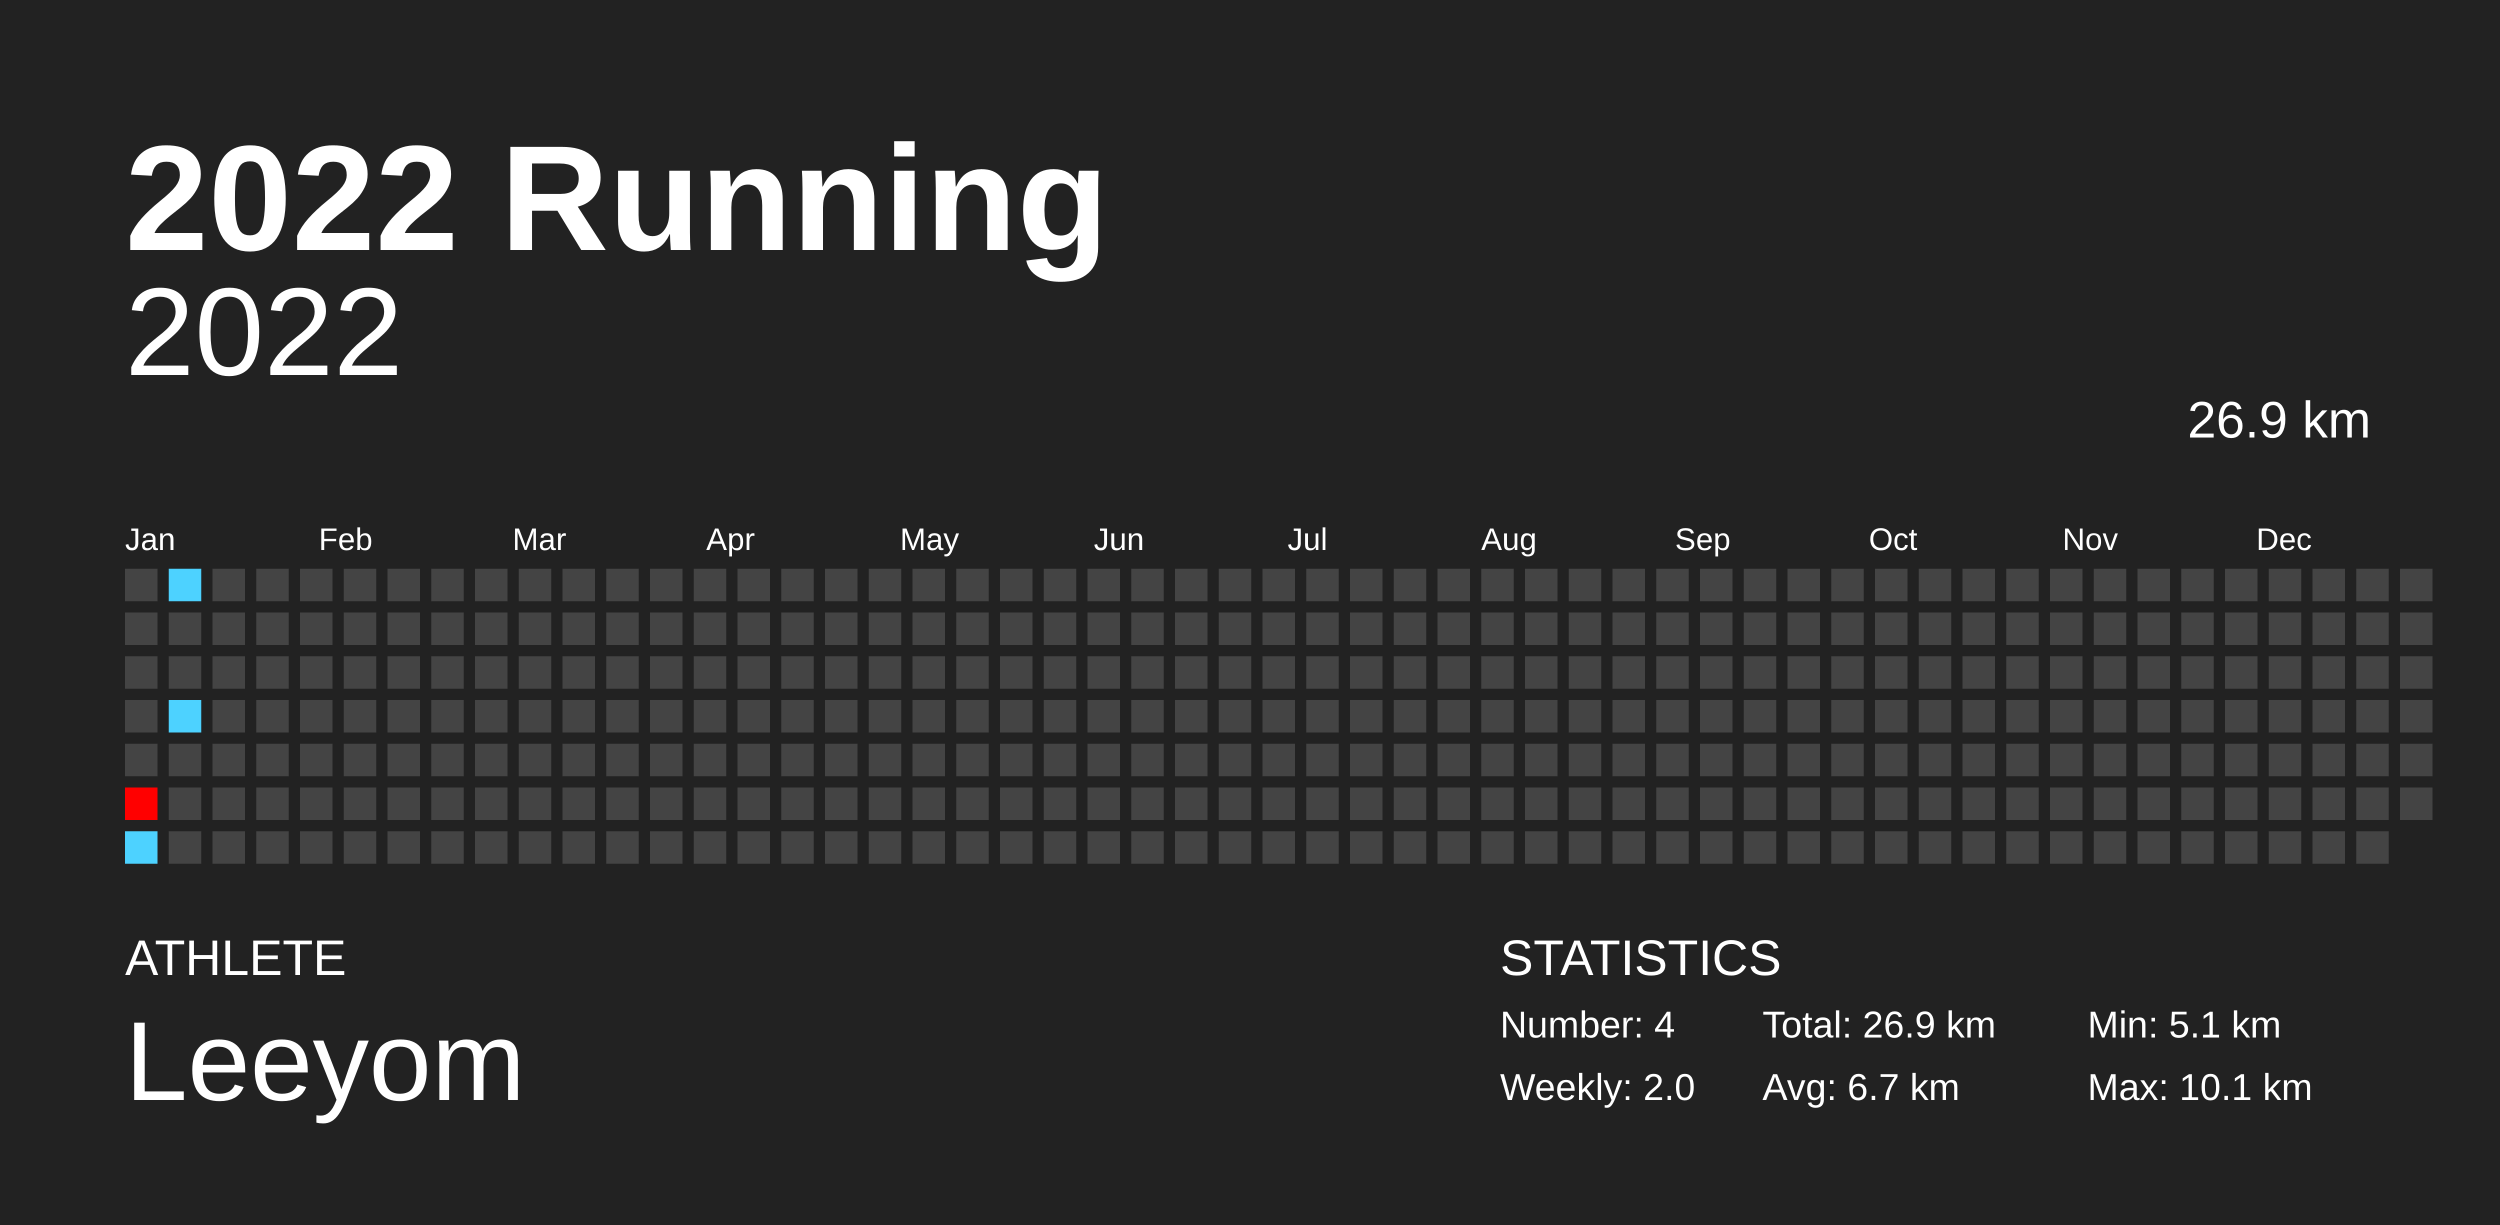
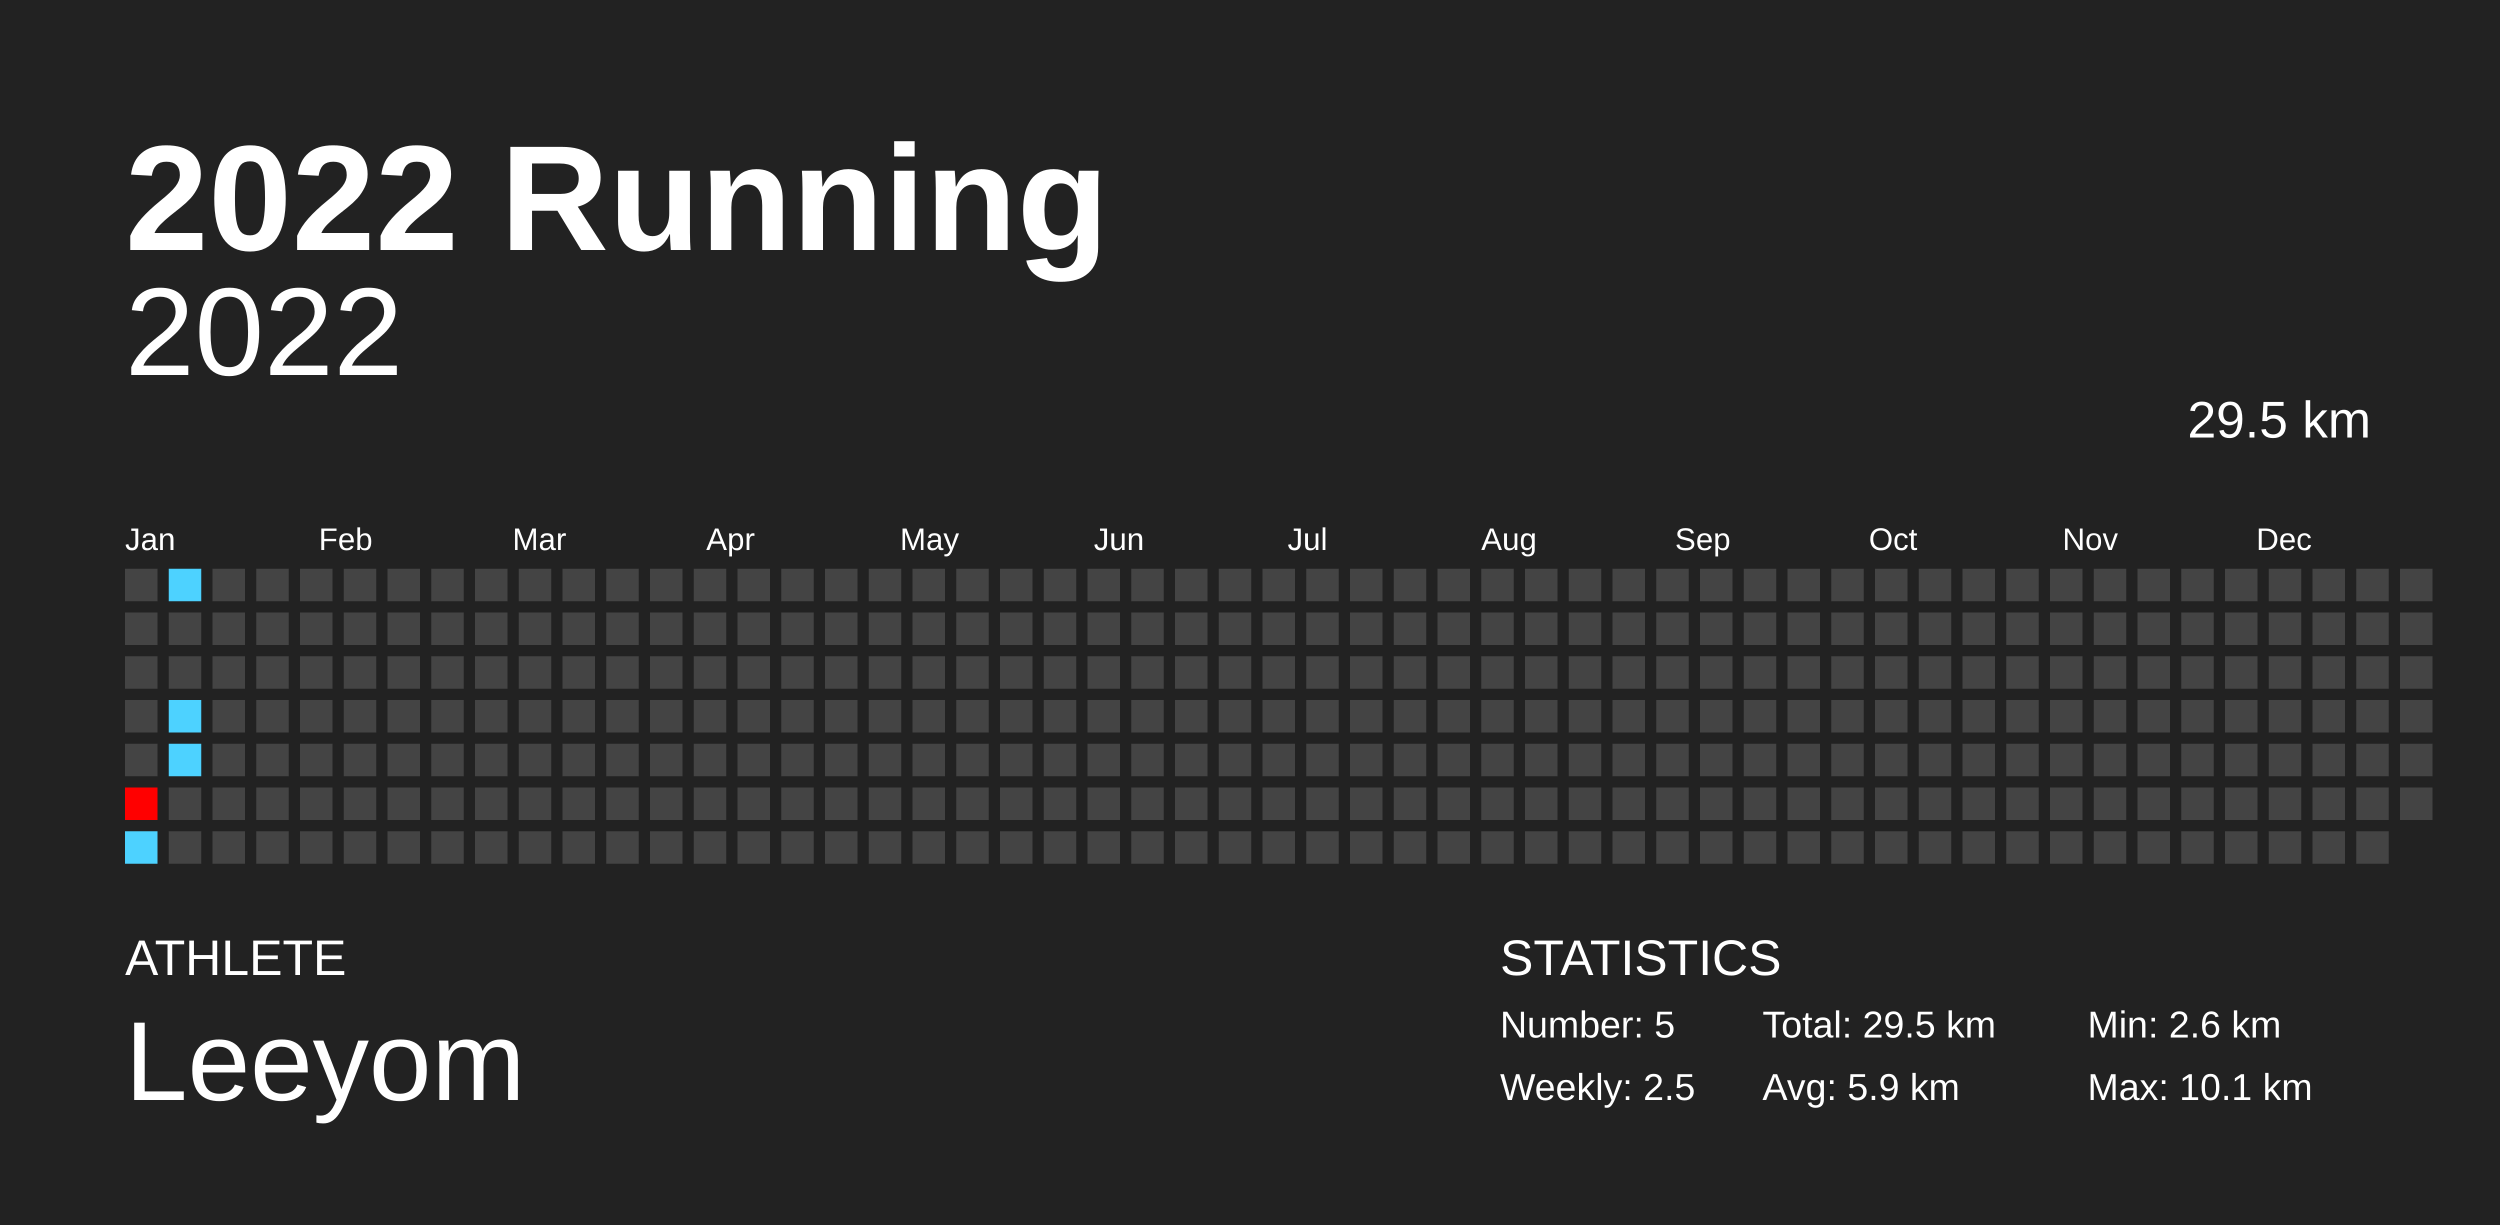
<svg xmlns="http://www.w3.org/2000/svg" baseProfile="full" height="98mm" version="1.1" viewBox="0,0,200,98" width="200mm">
  <defs />
  <rect fill="#222222" height="98" width="200" x="0" y="0" />
  <text fill="#FFFFFF" style="font-size:12px; font-family:Arial; font-weight:bold;" x="10" y="20">2022 Running</text>
  <text fill="#FFFFFF" style="font-size:4px; font-family:Arial" x="10" y="78">ATHLETE</text>
  <text fill="#FFFFFF" style="font-size:9px; font-family:Arial" x="10" y="88">Leeyom</text>
  <text fill="#FFFFFF" style="font-size:4px; font-family:Arial" x="120" y="78">STATISTICS</text>
-   <text fill="#FFFFFF" style="font-size:3px; font-family:Arial" x="120" y="83">Number: 4</text>
-   <text fill="#FFFFFF" style="font-size:3px; font-family:Arial" x="120" y="88">Weekly: 2.0</text>
-   <text fill="#FFFFFF" style="font-size:3px; font-family:Arial" x="141" y="83">Total: 26.9 km</text>
-   <text fill="#FFFFFF" style="font-size:3px; font-family:Arial" x="141" y="88">Avg: 6.7 km</text>
-   <text fill="#FFFFFF" style="font-size:3px; font-family:Arial" x="167" y="83">Min: 5.1 km</text>
+   <text fill="#FFFFFF" style="font-size:3px; font-family:Arial" x="120" y="83">Number: 5</text>
+   <text fill="#FFFFFF" style="font-size:3px; font-family:Arial" x="120" y="88">Weekly: 2.5</text>
+   <text fill="#FFFFFF" style="font-size:3px; font-family:Arial" x="141" y="83">Total: 29.5 km</text>
+   <text fill="#FFFFFF" style="font-size:3px; font-family:Arial" x="141" y="88">Avg: 5.9 km</text>
+   <text fill="#FFFFFF" style="font-size:3px; font-family:Arial" x="167" y="83">Min: 2.6 km</text>
  <text fill="#FFFFFF" style="font-size:3px; font-family:Arial" x="167" y="88">Max: 10.1 km</text>
  <text alignment-baseline="hanging" fill="#FFFFFF" style="font-size:10.0px; font-family:Arial;" x="10" y="30">2022</text>
-   <text alignment-baseline="hanging" fill="#FFFFFF" style="font-size:4.125px; font-family:Arial;" x="175" y="35">26.9 km</text>
+   <text alignment-baseline="hanging" fill="#FFFFFF" style="font-size:4.125px; font-family:Arial;" x="175" y="35">29.5 km</text>
  <text fill="#FFFFFF" style="font-size:2.5px; font-family:Arial" x="10.0" y="44">Jan</text>
  <text fill="#FFFFFF" style="font-size:2.5px; font-family:Arial" x="25.5" y="44">Feb</text>
  <text fill="#FFFFFF" style="font-size:2.5px; font-family:Arial" x="41.0" y="44">Mar</text>
  <text fill="#FFFFFF" style="font-size:2.5px; font-family:Arial" x="56.5" y="44">Apr</text>
  <text fill="#FFFFFF" style="font-size:2.5px; font-family:Arial" x="72.0" y="44">May</text>
  <text fill="#FFFFFF" style="font-size:2.5px; font-family:Arial" x="87.5" y="44">Jun</text>
  <text fill="#FFFFFF" style="font-size:2.5px; font-family:Arial" x="103.0" y="44">Jul</text>
  <text fill="#FFFFFF" style="font-size:2.5px; font-family:Arial" x="118.5" y="44">Aug</text>
  <text fill="#FFFFFF" style="font-size:2.5px; font-family:Arial" x="134.0" y="44">Sep</text>
  <text fill="#FFFFFF" style="font-size:2.5px; font-family:Arial" x="149.5" y="44">Oct</text>
  <text fill="#FFFFFF" style="font-size:2.5px; font-family:Arial" x="165.0" y="44">Nov</text>
  <text fill="#FFFFFF" style="font-size:2.5px; font-family:Arial" x="180.5" y="44">Dec</text>
  <rect fill="#444444" height="2.6" width="2.6" x="10.0" y="45.5" />
  <rect fill="#444444" height="2.6" width="2.6" x="10.0" y="49.0" />
  <rect fill="#444444" height="2.6" width="2.6" x="10.0" y="52.5" />
  <rect fill="#444444" height="2.6" width="2.6" x="10.0" y="56.0" />
  <rect fill="#444444" height="2.6" width="2.6" x="10.0" y="59.5" />
  <rect fill="#ff0000" height="2.6" width="2.6" x="10.0" y="63.0" />
  <rect fill="#4dd2ff" height="2.6" width="2.6" x="10.0" y="66.5" />
  <rect fill="#4dd2ff" height="2.6" width="2.6" x="13.5" y="45.5" />
  <rect fill="#444444" height="2.6" width="2.6" x="13.5" y="49.0" />
  <rect fill="#444444" height="2.6" width="2.6" x="13.5" y="52.5" />
  <rect fill="#4dd2ff" height="2.6" width="2.6" x="13.5" y="56.0" />
-   <rect fill="#444444" height="2.6" width="2.6" x="13.5" y="59.5" />
+   <rect fill="#4dd2ff" height="2.6" width="2.6" x="13.5" y="59.5" />
  <rect fill="#444444" height="2.6" width="2.6" x="13.5" y="63.0" />
  <rect fill="#444444" height="2.6" width="2.6" x="13.5" y="66.5" />
  <rect fill="#444444" height="2.6" width="2.6" x="17.0" y="45.5" />
  <rect fill="#444444" height="2.6" width="2.6" x="17.0" y="49.0" />
  <rect fill="#444444" height="2.6" width="2.6" x="17.0" y="52.5" />
  <rect fill="#444444" height="2.6" width="2.6" x="17.0" y="56.0" />
  <rect fill="#444444" height="2.6" width="2.6" x="17.0" y="59.5" />
  <rect fill="#444444" height="2.6" width="2.6" x="17.0" y="63.0" />
  <rect fill="#444444" height="2.6" width="2.6" x="17.0" y="66.5" />
  <rect fill="#444444" height="2.6" width="2.6" x="20.5" y="45.5" />
  <rect fill="#444444" height="2.6" width="2.6" x="20.5" y="49.0" />
  <rect fill="#444444" height="2.6" width="2.6" x="20.5" y="52.5" />
  <rect fill="#444444" height="2.6" width="2.6" x="20.5" y="56.0" />
  <rect fill="#444444" height="2.6" width="2.6" x="20.5" y="59.5" />
  <rect fill="#444444" height="2.6" width="2.6" x="20.5" y="63.0" />
  <rect fill="#444444" height="2.6" width="2.6" x="20.5" y="66.5" />
  <rect fill="#444444" height="2.6" width="2.6" x="24.0" y="45.5" />
  <rect fill="#444444" height="2.6" width="2.6" x="24.0" y="49.0" />
  <rect fill="#444444" height="2.6" width="2.6" x="24.0" y="52.5" />
  <rect fill="#444444" height="2.6" width="2.6" x="24.0" y="56.0" />
  <rect fill="#444444" height="2.6" width="2.6" x="24.0" y="59.5" />
  <rect fill="#444444" height="2.6" width="2.6" x="24.0" y="63.0" />
  <rect fill="#444444" height="2.6" width="2.6" x="24.0" y="66.5" />
  <rect fill="#444444" height="2.6" width="2.6" x="27.5" y="45.5" />
  <rect fill="#444444" height="2.6" width="2.6" x="27.5" y="49.0" />
  <rect fill="#444444" height="2.6" width="2.6" x="27.5" y="52.5" />
  <rect fill="#444444" height="2.6" width="2.6" x="27.5" y="56.0" />
  <rect fill="#444444" height="2.6" width="2.6" x="27.5" y="59.5" />
  <rect fill="#444444" height="2.6" width="2.6" x="27.5" y="63.0" />
  <rect fill="#444444" height="2.6" width="2.6" x="27.5" y="66.5" />
  <rect fill="#444444" height="2.6" width="2.6" x="31.0" y="45.5" />
  <rect fill="#444444" height="2.6" width="2.6" x="31.0" y="49.0" />
  <rect fill="#444444" height="2.6" width="2.6" x="31.0" y="52.5" />
  <rect fill="#444444" height="2.6" width="2.6" x="31.0" y="56.0" />
  <rect fill="#444444" height="2.6" width="2.6" x="31.0" y="59.5" />
  <rect fill="#444444" height="2.6" width="2.6" x="31.0" y="63.0" />
  <rect fill="#444444" height="2.6" width="2.6" x="31.0" y="66.5" />
  <rect fill="#444444" height="2.6" width="2.6" x="34.5" y="45.5" />
  <rect fill="#444444" height="2.6" width="2.6" x="34.5" y="49.0" />
  <rect fill="#444444" height="2.6" width="2.6" x="34.5" y="52.5" />
  <rect fill="#444444" height="2.6" width="2.6" x="34.5" y="56.0" />
  <rect fill="#444444" height="2.6" width="2.6" x="34.5" y="59.5" />
  <rect fill="#444444" height="2.6" width="2.6" x="34.5" y="63.0" />
  <rect fill="#444444" height="2.6" width="2.6" x="34.5" y="66.5" />
  <rect fill="#444444" height="2.6" width="2.6" x="38.0" y="45.5" />
  <rect fill="#444444" height="2.6" width="2.6" x="38.0" y="49.0" />
  <rect fill="#444444" height="2.6" width="2.6" x="38.0" y="52.5" />
  <rect fill="#444444" height="2.6" width="2.6" x="38.0" y="56.0" />
  <rect fill="#444444" height="2.6" width="2.6" x="38.0" y="59.5" />
  <rect fill="#444444" height="2.6" width="2.6" x="38.0" y="63.0" />
  <rect fill="#444444" height="2.6" width="2.6" x="38.0" y="66.5" />
  <rect fill="#444444" height="2.6" width="2.6" x="41.5" y="45.5" />
  <rect fill="#444444" height="2.6" width="2.6" x="41.5" y="49.0" />
  <rect fill="#444444" height="2.6" width="2.6" x="41.5" y="52.5" />
  <rect fill="#444444" height="2.6" width="2.6" x="41.5" y="56.0" />
  <rect fill="#444444" height="2.6" width="2.6" x="41.5" y="59.5" />
  <rect fill="#444444" height="2.6" width="2.6" x="41.5" y="63.0" />
  <rect fill="#444444" height="2.6" width="2.6" x="41.5" y="66.5" />
  <rect fill="#444444" height="2.6" width="2.6" x="45.0" y="45.5" />
  <rect fill="#444444" height="2.6" width="2.6" x="45.0" y="49.0" />
  <rect fill="#444444" height="2.6" width="2.6" x="45.0" y="52.5" />
  <rect fill="#444444" height="2.6" width="2.6" x="45.0" y="56.0" />
  <rect fill="#444444" height="2.6" width="2.6" x="45.0" y="59.5" />
  <rect fill="#444444" height="2.6" width="2.6" x="45.0" y="63.0" />
  <rect fill="#444444" height="2.6" width="2.6" x="45.0" y="66.5" />
  <rect fill="#444444" height="2.6" width="2.6" x="48.5" y="45.5" />
  <rect fill="#444444" height="2.6" width="2.6" x="48.5" y="49.0" />
  <rect fill="#444444" height="2.6" width="2.6" x="48.5" y="52.5" />
  <rect fill="#444444" height="2.6" width="2.6" x="48.5" y="56.0" />
  <rect fill="#444444" height="2.6" width="2.6" x="48.5" y="59.5" />
  <rect fill="#444444" height="2.6" width="2.6" x="48.5" y="63.0" />
  <rect fill="#444444" height="2.6" width="2.6" x="48.5" y="66.5" />
  <rect fill="#444444" height="2.6" width="2.6" x="52.0" y="45.5" />
  <rect fill="#444444" height="2.6" width="2.6" x="52.0" y="49.0" />
  <rect fill="#444444" height="2.6" width="2.6" x="52.0" y="52.5" />
  <rect fill="#444444" height="2.6" width="2.6" x="52.0" y="56.0" />
  <rect fill="#444444" height="2.6" width="2.6" x="52.0" y="59.5" />
  <rect fill="#444444" height="2.6" width="2.6" x="52.0" y="63.0" />
  <rect fill="#444444" height="2.6" width="2.6" x="52.0" y="66.5" />
  <rect fill="#444444" height="2.6" width="2.6" x="55.5" y="45.5" />
  <rect fill="#444444" height="2.6" width="2.6" x="55.5" y="49.0" />
  <rect fill="#444444" height="2.6" width="2.6" x="55.5" y="52.5" />
  <rect fill="#444444" height="2.6" width="2.6" x="55.5" y="56.0" />
  <rect fill="#444444" height="2.6" width="2.6" x="55.5" y="59.5" />
  <rect fill="#444444" height="2.6" width="2.6" x="55.5" y="63.0" />
  <rect fill="#444444" height="2.6" width="2.6" x="55.5" y="66.5" />
  <rect fill="#444444" height="2.6" width="2.6" x="59.0" y="45.5" />
  <rect fill="#444444" height="2.6" width="2.6" x="59.0" y="49.0" />
  <rect fill="#444444" height="2.6" width="2.6" x="59.0" y="52.5" />
  <rect fill="#444444" height="2.6" width="2.6" x="59.0" y="56.0" />
  <rect fill="#444444" height="2.6" width="2.6" x="59.0" y="59.5" />
  <rect fill="#444444" height="2.6" width="2.6" x="59.0" y="63.0" />
  <rect fill="#444444" height="2.6" width="2.6" x="59.0" y="66.5" />
  <rect fill="#444444" height="2.6" width="2.6" x="62.5" y="45.5" />
  <rect fill="#444444" height="2.6" width="2.6" x="62.5" y="49.0" />
  <rect fill="#444444" height="2.6" width="2.6" x="62.5" y="52.5" />
  <rect fill="#444444" height="2.6" width="2.6" x="62.5" y="56.0" />
  <rect fill="#444444" height="2.6" width="2.6" x="62.5" y="59.5" />
  <rect fill="#444444" height="2.6" width="2.6" x="62.5" y="63.0" />
  <rect fill="#444444" height="2.6" width="2.6" x="62.5" y="66.5" />
  <rect fill="#444444" height="2.6" width="2.6" x="66.0" y="45.5" />
  <rect fill="#444444" height="2.6" width="2.6" x="66.0" y="49.0" />
  <rect fill="#444444" height="2.6" width="2.6" x="66.0" y="52.5" />
  <rect fill="#444444" height="2.6" width="2.6" x="66.0" y="56.0" />
  <rect fill="#444444" height="2.6" width="2.6" x="66.0" y="59.5" />
  <rect fill="#444444" height="2.6" width="2.6" x="66.0" y="63.0" />
  <rect fill="#444444" height="2.6" width="2.6" x="66.0" y="66.5" />
  <rect fill="#444444" height="2.6" width="2.6" x="69.5" y="45.5" />
  <rect fill="#444444" height="2.6" width="2.6" x="69.5" y="49.0" />
  <rect fill="#444444" height="2.6" width="2.6" x="69.5" y="52.5" />
  <rect fill="#444444" height="2.6" width="2.6" x="69.5" y="56.0" />
  <rect fill="#444444" height="2.6" width="2.6" x="69.5" y="59.5" />
  <rect fill="#444444" height="2.6" width="2.6" x="69.5" y="63.0" />
  <rect fill="#444444" height="2.6" width="2.6" x="69.5" y="66.5" />
  <rect fill="#444444" height="2.6" width="2.6" x="73.0" y="45.5" />
  <rect fill="#444444" height="2.6" width="2.6" x="73.0" y="49.0" />
  <rect fill="#444444" height="2.6" width="2.6" x="73.0" y="52.5" />
  <rect fill="#444444" height="2.6" width="2.6" x="73.0" y="56.0" />
  <rect fill="#444444" height="2.6" width="2.6" x="73.0" y="59.5" />
  <rect fill="#444444" height="2.6" width="2.6" x="73.0" y="63.0" />
  <rect fill="#444444" height="2.6" width="2.6" x="73.0" y="66.5" />
  <rect fill="#444444" height="2.6" width="2.6" x="76.5" y="45.5" />
  <rect fill="#444444" height="2.6" width="2.6" x="76.5" y="49.0" />
  <rect fill="#444444" height="2.6" width="2.6" x="76.5" y="52.5" />
  <rect fill="#444444" height="2.6" width="2.6" x="76.5" y="56.0" />
  <rect fill="#444444" height="2.6" width="2.6" x="76.5" y="59.5" />
  <rect fill="#444444" height="2.6" width="2.6" x="76.5" y="63.0" />
  <rect fill="#444444" height="2.6" width="2.6" x="76.5" y="66.5" />
  <rect fill="#444444" height="2.6" width="2.6" x="80.0" y="45.5" />
  <rect fill="#444444" height="2.6" width="2.6" x="80.0" y="49.0" />
  <rect fill="#444444" height="2.6" width="2.6" x="80.0" y="52.5" />
  <rect fill="#444444" height="2.6" width="2.6" x="80.0" y="56.0" />
  <rect fill="#444444" height="2.6" width="2.6" x="80.0" y="59.5" />
  <rect fill="#444444" height="2.6" width="2.6" x="80.0" y="63.0" />
  <rect fill="#444444" height="2.6" width="2.6" x="80.0" y="66.5" />
  <rect fill="#444444" height="2.6" width="2.6" x="83.5" y="45.5" />
  <rect fill="#444444" height="2.6" width="2.6" x="83.5" y="49.0" />
  <rect fill="#444444" height="2.6" width="2.6" x="83.5" y="52.5" />
  <rect fill="#444444" height="2.6" width="2.6" x="83.5" y="56.0" />
  <rect fill="#444444" height="2.6" width="2.6" x="83.5" y="59.5" />
  <rect fill="#444444" height="2.6" width="2.6" x="83.5" y="63.0" />
  <rect fill="#444444" height="2.6" width="2.6" x="83.5" y="66.5" />
  <rect fill="#444444" height="2.6" width="2.6" x="87.0" y="45.5" />
  <rect fill="#444444" height="2.6" width="2.6" x="87.0" y="49.0" />
  <rect fill="#444444" height="2.6" width="2.6" x="87.0" y="52.5" />
  <rect fill="#444444" height="2.6" width="2.6" x="87.0" y="56.0" />
  <rect fill="#444444" height="2.6" width="2.6" x="87.0" y="59.5" />
  <rect fill="#444444" height="2.6" width="2.6" x="87.0" y="63.0" />
  <rect fill="#444444" height="2.6" width="2.6" x="87.0" y="66.5" />
  <rect fill="#444444" height="2.6" width="2.6" x="90.5" y="45.5" />
  <rect fill="#444444" height="2.6" width="2.6" x="90.5" y="49.0" />
  <rect fill="#444444" height="2.6" width="2.6" x="90.5" y="52.5" />
  <rect fill="#444444" height="2.6" width="2.6" x="90.5" y="56.0" />
  <rect fill="#444444" height="2.6" width="2.6" x="90.5" y="59.5" />
  <rect fill="#444444" height="2.6" width="2.6" x="90.5" y="63.0" />
  <rect fill="#444444" height="2.6" width="2.6" x="90.5" y="66.5" />
  <rect fill="#444444" height="2.6" width="2.6" x="94.0" y="45.5" />
  <rect fill="#444444" height="2.6" width="2.6" x="94.0" y="49.0" />
  <rect fill="#444444" height="2.6" width="2.6" x="94.0" y="52.5" />
  <rect fill="#444444" height="2.6" width="2.6" x="94.0" y="56.0" />
  <rect fill="#444444" height="2.6" width="2.6" x="94.0" y="59.5" />
  <rect fill="#444444" height="2.6" width="2.6" x="94.0" y="63.0" />
  <rect fill="#444444" height="2.6" width="2.6" x="94.0" y="66.5" />
  <rect fill="#444444" height="2.6" width="2.6" x="97.5" y="45.5" />
  <rect fill="#444444" height="2.6" width="2.6" x="97.5" y="49.0" />
  <rect fill="#444444" height="2.6" width="2.6" x="97.5" y="52.5" />
  <rect fill="#444444" height="2.6" width="2.6" x="97.5" y="56.0" />
  <rect fill="#444444" height="2.6" width="2.6" x="97.5" y="59.5" />
  <rect fill="#444444" height="2.6" width="2.6" x="97.5" y="63.0" />
  <rect fill="#444444" height="2.6" width="2.6" x="97.5" y="66.5" />
  <rect fill="#444444" height="2.6" width="2.6" x="101.0" y="45.5" />
  <rect fill="#444444" height="2.6" width="2.6" x="101.0" y="49.0" />
  <rect fill="#444444" height="2.6" width="2.6" x="101.0" y="52.5" />
  <rect fill="#444444" height="2.6" width="2.6" x="101.0" y="56.0" />
  <rect fill="#444444" height="2.6" width="2.6" x="101.0" y="59.5" />
  <rect fill="#444444" height="2.6" width="2.6" x="101.0" y="63.0" />
  <rect fill="#444444" height="2.6" width="2.6" x="101.0" y="66.5" />
  <rect fill="#444444" height="2.6" width="2.6" x="104.5" y="45.5" />
  <rect fill="#444444" height="2.6" width="2.6" x="104.5" y="49.0" />
  <rect fill="#444444" height="2.6" width="2.6" x="104.5" y="52.5" />
  <rect fill="#444444" height="2.6" width="2.6" x="104.5" y="56.0" />
  <rect fill="#444444" height="2.6" width="2.6" x="104.5" y="59.5" />
  <rect fill="#444444" height="2.6" width="2.6" x="104.5" y="63.0" />
  <rect fill="#444444" height="2.6" width="2.6" x="104.5" y="66.5" />
  <rect fill="#444444" height="2.6" width="2.6" x="108.0" y="45.5" />
  <rect fill="#444444" height="2.6" width="2.6" x="108.0" y="49.0" />
  <rect fill="#444444" height="2.6" width="2.6" x="108.0" y="52.5" />
  <rect fill="#444444" height="2.6" width="2.6" x="108.0" y="56.0" />
  <rect fill="#444444" height="2.6" width="2.6" x="108.0" y="59.5" />
  <rect fill="#444444" height="2.6" width="2.6" x="108.0" y="63.0" />
  <rect fill="#444444" height="2.6" width="2.6" x="108.0" y="66.5" />
  <rect fill="#444444" height="2.6" width="2.6" x="111.5" y="45.5" />
  <rect fill="#444444" height="2.6" width="2.6" x="111.5" y="49.0" />
  <rect fill="#444444" height="2.6" width="2.6" x="111.5" y="52.5" />
  <rect fill="#444444" height="2.6" width="2.6" x="111.5" y="56.0" />
  <rect fill="#444444" height="2.6" width="2.6" x="111.5" y="59.5" />
  <rect fill="#444444" height="2.6" width="2.6" x="111.5" y="63.0" />
  <rect fill="#444444" height="2.6" width="2.6" x="111.5" y="66.5" />
  <rect fill="#444444" height="2.6" width="2.6" x="115.0" y="45.5" />
  <rect fill="#444444" height="2.6" width="2.6" x="115.0" y="49.0" />
  <rect fill="#444444" height="2.6" width="2.6" x="115.0" y="52.5" />
  <rect fill="#444444" height="2.6" width="2.6" x="115.0" y="56.0" />
  <rect fill="#444444" height="2.6" width="2.6" x="115.0" y="59.5" />
  <rect fill="#444444" height="2.6" width="2.6" x="115.0" y="63.0" />
  <rect fill="#444444" height="2.6" width="2.6" x="115.0" y="66.5" />
  <rect fill="#444444" height="2.6" width="2.6" x="118.5" y="45.5" />
  <rect fill="#444444" height="2.6" width="2.6" x="118.5" y="49.0" />
  <rect fill="#444444" height="2.6" width="2.6" x="118.5" y="52.5" />
  <rect fill="#444444" height="2.6" width="2.6" x="118.5" y="56.0" />
  <rect fill="#444444" height="2.6" width="2.6" x="118.5" y="59.5" />
  <rect fill="#444444" height="2.6" width="2.6" x="118.5" y="63.0" />
  <rect fill="#444444" height="2.6" width="2.6" x="118.5" y="66.5" />
  <rect fill="#444444" height="2.6" width="2.6" x="122.0" y="45.5" />
  <rect fill="#444444" height="2.6" width="2.6" x="122.0" y="49.0" />
  <rect fill="#444444" height="2.6" width="2.6" x="122.0" y="52.5" />
  <rect fill="#444444" height="2.6" width="2.6" x="122.0" y="56.0" />
  <rect fill="#444444" height="2.6" width="2.6" x="122.0" y="59.5" />
  <rect fill="#444444" height="2.6" width="2.6" x="122.0" y="63.0" />
  <rect fill="#444444" height="2.6" width="2.6" x="122.0" y="66.5" />
  <rect fill="#444444" height="2.6" width="2.6" x="125.5" y="45.5" />
  <rect fill="#444444" height="2.6" width="2.6" x="125.5" y="49.0" />
  <rect fill="#444444" height="2.6" width="2.6" x="125.5" y="52.5" />
  <rect fill="#444444" height="2.6" width="2.6" x="125.5" y="56.0" />
  <rect fill="#444444" height="2.6" width="2.6" x="125.5" y="59.5" />
  <rect fill="#444444" height="2.6" width="2.6" x="125.5" y="63.0" />
  <rect fill="#444444" height="2.6" width="2.6" x="125.5" y="66.5" />
  <rect fill="#444444" height="2.6" width="2.6" x="129.0" y="45.5" />
  <rect fill="#444444" height="2.6" width="2.6" x="129.0" y="49.0" />
  <rect fill="#444444" height="2.6" width="2.6" x="129.0" y="52.5" />
  <rect fill="#444444" height="2.6" width="2.6" x="129.0" y="56.0" />
  <rect fill="#444444" height="2.6" width="2.6" x="129.0" y="59.5" />
  <rect fill="#444444" height="2.6" width="2.6" x="129.0" y="63.0" />
  <rect fill="#444444" height="2.6" width="2.6" x="129.0" y="66.5" />
  <rect fill="#444444" height="2.6" width="2.6" x="132.5" y="45.5" />
  <rect fill="#444444" height="2.6" width="2.6" x="132.5" y="49.0" />
  <rect fill="#444444" height="2.6" width="2.6" x="132.5" y="52.5" />
  <rect fill="#444444" height="2.6" width="2.6" x="132.5" y="56.0" />
  <rect fill="#444444" height="2.6" width="2.6" x="132.5" y="59.5" />
  <rect fill="#444444" height="2.6" width="2.6" x="132.5" y="63.0" />
  <rect fill="#444444" height="2.6" width="2.6" x="132.5" y="66.5" />
  <rect fill="#444444" height="2.6" width="2.6" x="136.0" y="45.5" />
  <rect fill="#444444" height="2.6" width="2.6" x="136.0" y="49.0" />
  <rect fill="#444444" height="2.6" width="2.6" x="136.0" y="52.5" />
  <rect fill="#444444" height="2.6" width="2.6" x="136.0" y="56.0" />
  <rect fill="#444444" height="2.6" width="2.6" x="136.0" y="59.5" />
  <rect fill="#444444" height="2.6" width="2.6" x="136.0" y="63.0" />
  <rect fill="#444444" height="2.6" width="2.6" x="136.0" y="66.5" />
  <rect fill="#444444" height="2.6" width="2.6" x="139.5" y="45.5" />
  <rect fill="#444444" height="2.6" width="2.6" x="139.5" y="49.0" />
  <rect fill="#444444" height="2.6" width="2.6" x="139.5" y="52.5" />
  <rect fill="#444444" height="2.6" width="2.6" x="139.5" y="56.0" />
  <rect fill="#444444" height="2.6" width="2.6" x="139.5" y="59.5" />
  <rect fill="#444444" height="2.6" width="2.6" x="139.5" y="63.0" />
  <rect fill="#444444" height="2.6" width="2.6" x="139.5" y="66.5" />
  <rect fill="#444444" height="2.6" width="2.6" x="143.0" y="45.5" />
  <rect fill="#444444" height="2.6" width="2.6" x="143.0" y="49.0" />
  <rect fill="#444444" height="2.6" width="2.6" x="143.0" y="52.5" />
  <rect fill="#444444" height="2.6" width="2.6" x="143.0" y="56.0" />
  <rect fill="#444444" height="2.6" width="2.6" x="143.0" y="59.5" />
  <rect fill="#444444" height="2.6" width="2.6" x="143.0" y="63.0" />
  <rect fill="#444444" height="2.6" width="2.6" x="143.0" y="66.5" />
  <rect fill="#444444" height="2.6" width="2.6" x="146.5" y="45.5" />
  <rect fill="#444444" height="2.6" width="2.6" x="146.5" y="49.0" />
  <rect fill="#444444" height="2.6" width="2.6" x="146.5" y="52.5" />
  <rect fill="#444444" height="2.6" width="2.6" x="146.5" y="56.0" />
  <rect fill="#444444" height="2.6" width="2.6" x="146.5" y="59.5" />
  <rect fill="#444444" height="2.6" width="2.6" x="146.5" y="63.0" />
  <rect fill="#444444" height="2.6" width="2.6" x="146.5" y="66.5" />
  <rect fill="#444444" height="2.6" width="2.6" x="150.0" y="45.5" />
  <rect fill="#444444" height="2.6" width="2.6" x="150.0" y="49.0" />
  <rect fill="#444444" height="2.6" width="2.6" x="150.0" y="52.5" />
  <rect fill="#444444" height="2.6" width="2.6" x="150.0" y="56.0" />
  <rect fill="#444444" height="2.6" width="2.6" x="150.0" y="59.5" />
  <rect fill="#444444" height="2.6" width="2.6" x="150.0" y="63.0" />
  <rect fill="#444444" height="2.6" width="2.6" x="150.0" y="66.5" />
  <rect fill="#444444" height="2.6" width="2.6" x="153.5" y="45.5" />
  <rect fill="#444444" height="2.6" width="2.6" x="153.5" y="49.0" />
  <rect fill="#444444" height="2.6" width="2.6" x="153.5" y="52.5" />
  <rect fill="#444444" height="2.6" width="2.6" x="153.5" y="56.0" />
  <rect fill="#444444" height="2.6" width="2.6" x="153.5" y="59.5" />
  <rect fill="#444444" height="2.6" width="2.6" x="153.5" y="63.0" />
  <rect fill="#444444" height="2.6" width="2.6" x="153.5" y="66.5" />
  <rect fill="#444444" height="2.6" width="2.6" x="157.0" y="45.5" />
  <rect fill="#444444" height="2.6" width="2.6" x="157.0" y="49.0" />
  <rect fill="#444444" height="2.6" width="2.6" x="157.0" y="52.5" />
  <rect fill="#444444" height="2.6" width="2.6" x="157.0" y="56.0" />
  <rect fill="#444444" height="2.6" width="2.6" x="157.0" y="59.5" />
  <rect fill="#444444" height="2.6" width="2.6" x="157.0" y="63.0" />
  <rect fill="#444444" height="2.6" width="2.6" x="157.0" y="66.5" />
  <rect fill="#444444" height="2.6" width="2.6" x="160.5" y="45.5" />
  <rect fill="#444444" height="2.6" width="2.6" x="160.5" y="49.0" />
  <rect fill="#444444" height="2.6" width="2.6" x="160.5" y="52.5" />
  <rect fill="#444444" height="2.6" width="2.6" x="160.5" y="56.0" />
  <rect fill="#444444" height="2.6" width="2.6" x="160.5" y="59.5" />
  <rect fill="#444444" height="2.6" width="2.6" x="160.5" y="63.0" />
  <rect fill="#444444" height="2.6" width="2.6" x="160.5" y="66.5" />
  <rect fill="#444444" height="2.6" width="2.6" x="164.0" y="45.5" />
  <rect fill="#444444" height="2.6" width="2.6" x="164.0" y="49.0" />
  <rect fill="#444444" height="2.6" width="2.6" x="164.0" y="52.5" />
  <rect fill="#444444" height="2.6" width="2.6" x="164.0" y="56.0" />
  <rect fill="#444444" height="2.6" width="2.6" x="164.0" y="59.5" />
  <rect fill="#444444" height="2.6" width="2.6" x="164.0" y="63.0" />
  <rect fill="#444444" height="2.6" width="2.6" x="164.0" y="66.5" />
  <rect fill="#444444" height="2.6" width="2.6" x="167.5" y="45.5" />
  <rect fill="#444444" height="2.6" width="2.6" x="167.5" y="49.0" />
  <rect fill="#444444" height="2.6" width="2.6" x="167.5" y="52.5" />
  <rect fill="#444444" height="2.6" width="2.6" x="167.5" y="56.0" />
  <rect fill="#444444" height="2.6" width="2.6" x="167.5" y="59.5" />
  <rect fill="#444444" height="2.6" width="2.6" x="167.5" y="63.0" />
  <rect fill="#444444" height="2.6" width="2.6" x="167.5" y="66.5" />
  <rect fill="#444444" height="2.6" width="2.6" x="171.0" y="45.5" />
  <rect fill="#444444" height="2.6" width="2.6" x="171.0" y="49.0" />
  <rect fill="#444444" height="2.6" width="2.6" x="171.0" y="52.5" />
  <rect fill="#444444" height="2.6" width="2.6" x="171.0" y="56.0" />
  <rect fill="#444444" height="2.6" width="2.6" x="171.0" y="59.5" />
  <rect fill="#444444" height="2.6" width="2.6" x="171.0" y="63.0" />
  <rect fill="#444444" height="2.6" width="2.6" x="171.0" y="66.5" />
  <rect fill="#444444" height="2.6" width="2.6" x="174.5" y="45.5" />
  <rect fill="#444444" height="2.6" width="2.6" x="174.5" y="49.0" />
  <rect fill="#444444" height="2.6" width="2.6" x="174.5" y="52.5" />
  <rect fill="#444444" height="2.6" width="2.6" x="174.5" y="56.0" />
  <rect fill="#444444" height="2.6" width="2.6" x="174.5" y="59.5" />
  <rect fill="#444444" height="2.6" width="2.6" x="174.5" y="63.0" />
  <rect fill="#444444" height="2.6" width="2.6" x="174.5" y="66.5" />
  <rect fill="#444444" height="2.6" width="2.6" x="178.0" y="45.5" />
  <rect fill="#444444" height="2.6" width="2.6" x="178.0" y="49.0" />
  <rect fill="#444444" height="2.6" width="2.6" x="178.0" y="52.5" />
  <rect fill="#444444" height="2.6" width="2.6" x="178.0" y="56.0" />
  <rect fill="#444444" height="2.6" width="2.6" x="178.0" y="59.5" />
  <rect fill="#444444" height="2.6" width="2.6" x="178.0" y="63.0" />
  <rect fill="#444444" height="2.6" width="2.6" x="178.0" y="66.5" />
  <rect fill="#444444" height="2.6" width="2.6" x="181.5" y="45.5" />
  <rect fill="#444444" height="2.6" width="2.6" x="181.5" y="49.0" />
  <rect fill="#444444" height="2.6" width="2.6" x="181.5" y="52.5" />
  <rect fill="#444444" height="2.6" width="2.6" x="181.5" y="56.0" />
  <rect fill="#444444" height="2.6" width="2.6" x="181.5" y="59.5" />
  <rect fill="#444444" height="2.6" width="2.6" x="181.5" y="63.0" />
  <rect fill="#444444" height="2.6" width="2.6" x="181.5" y="66.5" />
  <rect fill="#444444" height="2.6" width="2.6" x="185.0" y="45.5" />
  <rect fill="#444444" height="2.6" width="2.6" x="185.0" y="49.0" />
  <rect fill="#444444" height="2.6" width="2.6" x="185.0" y="52.5" />
  <rect fill="#444444" height="2.6" width="2.6" x="185.0" y="56.0" />
  <rect fill="#444444" height="2.6" width="2.6" x="185.0" y="59.5" />
  <rect fill="#444444" height="2.6" width="2.6" x="185.0" y="63.0" />
  <rect fill="#444444" height="2.6" width="2.6" x="185.0" y="66.5" />
  <rect fill="#444444" height="2.6" width="2.6" x="188.5" y="45.5" />
  <rect fill="#444444" height="2.6" width="2.6" x="188.5" y="49.0" />
  <rect fill="#444444" height="2.6" width="2.6" x="188.5" y="52.5" />
  <rect fill="#444444" height="2.6" width="2.6" x="188.5" y="56.0" />
  <rect fill="#444444" height="2.6" width="2.6" x="188.5" y="59.5" />
  <rect fill="#444444" height="2.6" width="2.6" x="188.5" y="63.0" />
  <rect fill="#444444" height="2.6" width="2.6" x="188.5" y="66.5" />
  <rect fill="#444444" height="2.6" width="2.6" x="192.0" y="45.5" />
  <rect fill="#444444" height="2.6" width="2.6" x="192.0" y="49.0" />
  <rect fill="#444444" height="2.6" width="2.6" x="192.0" y="52.5" />
  <rect fill="#444444" height="2.6" width="2.6" x="192.0" y="56.0" />
  <rect fill="#444444" height="2.6" width="2.6" x="192.0" y="59.5" />
  <rect fill="#444444" height="2.6" width="2.6" x="192.0" y="63.0" />
</svg>
